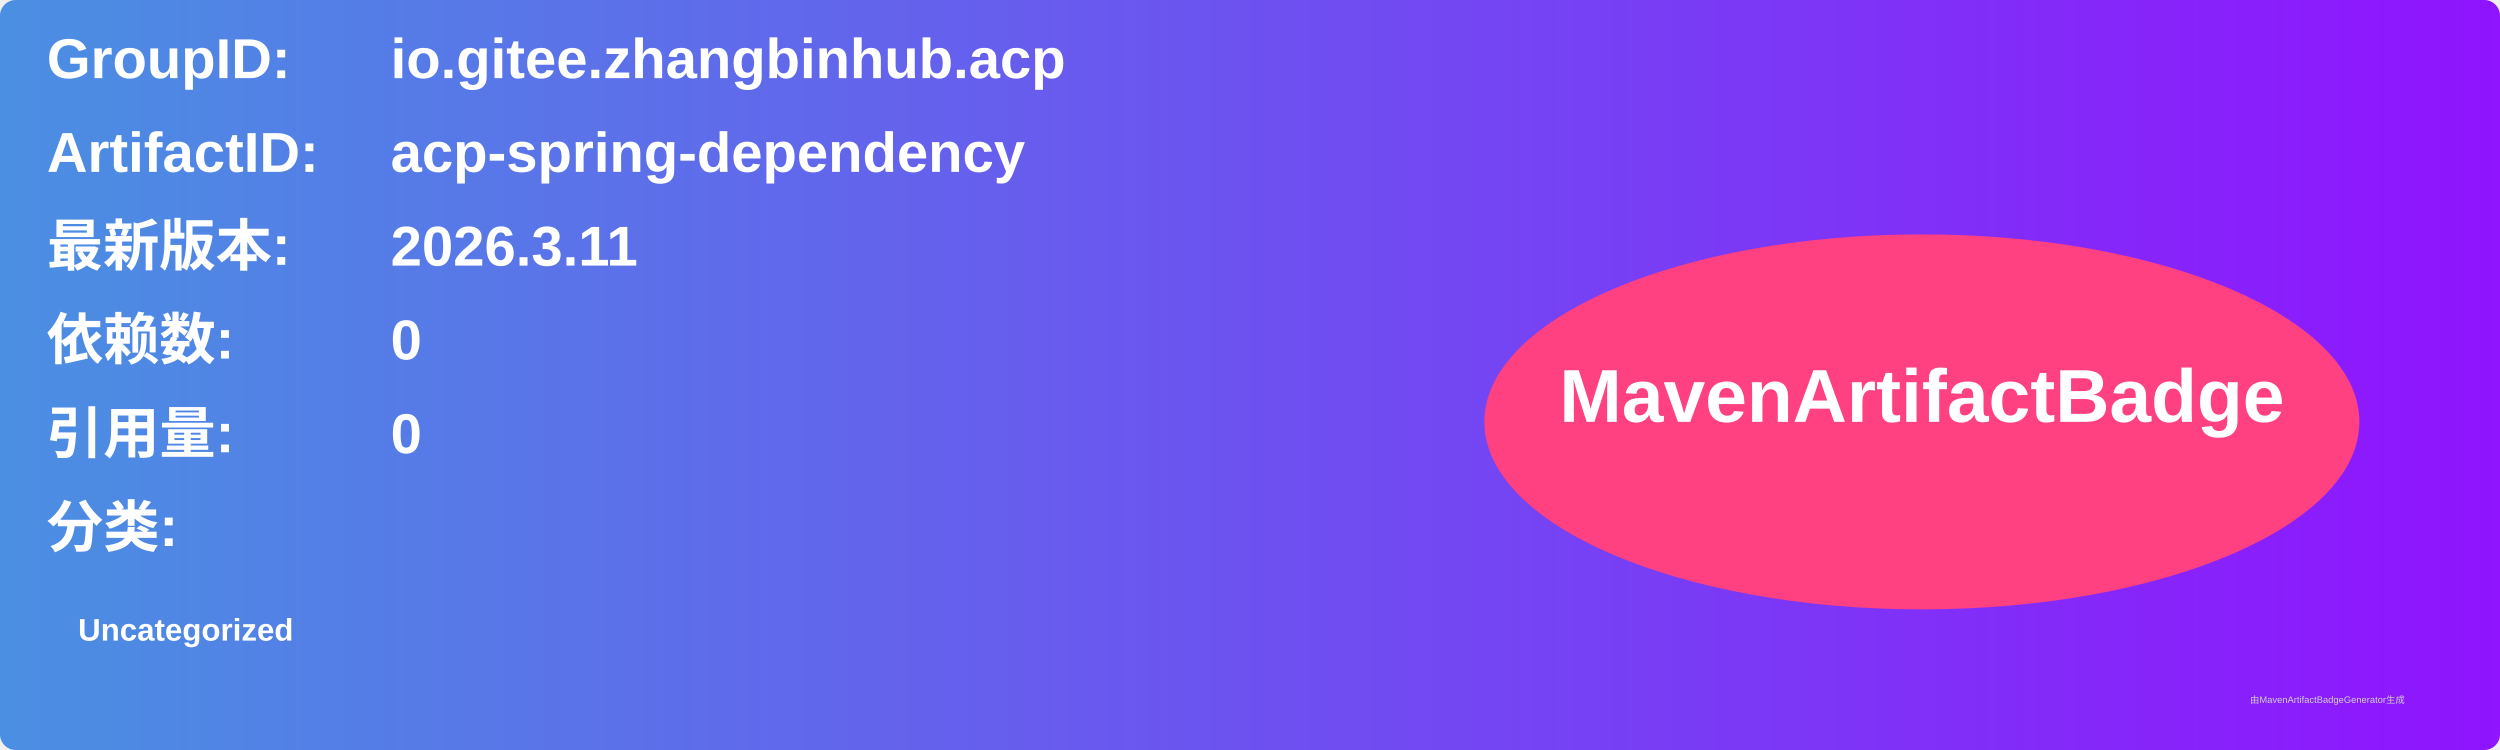
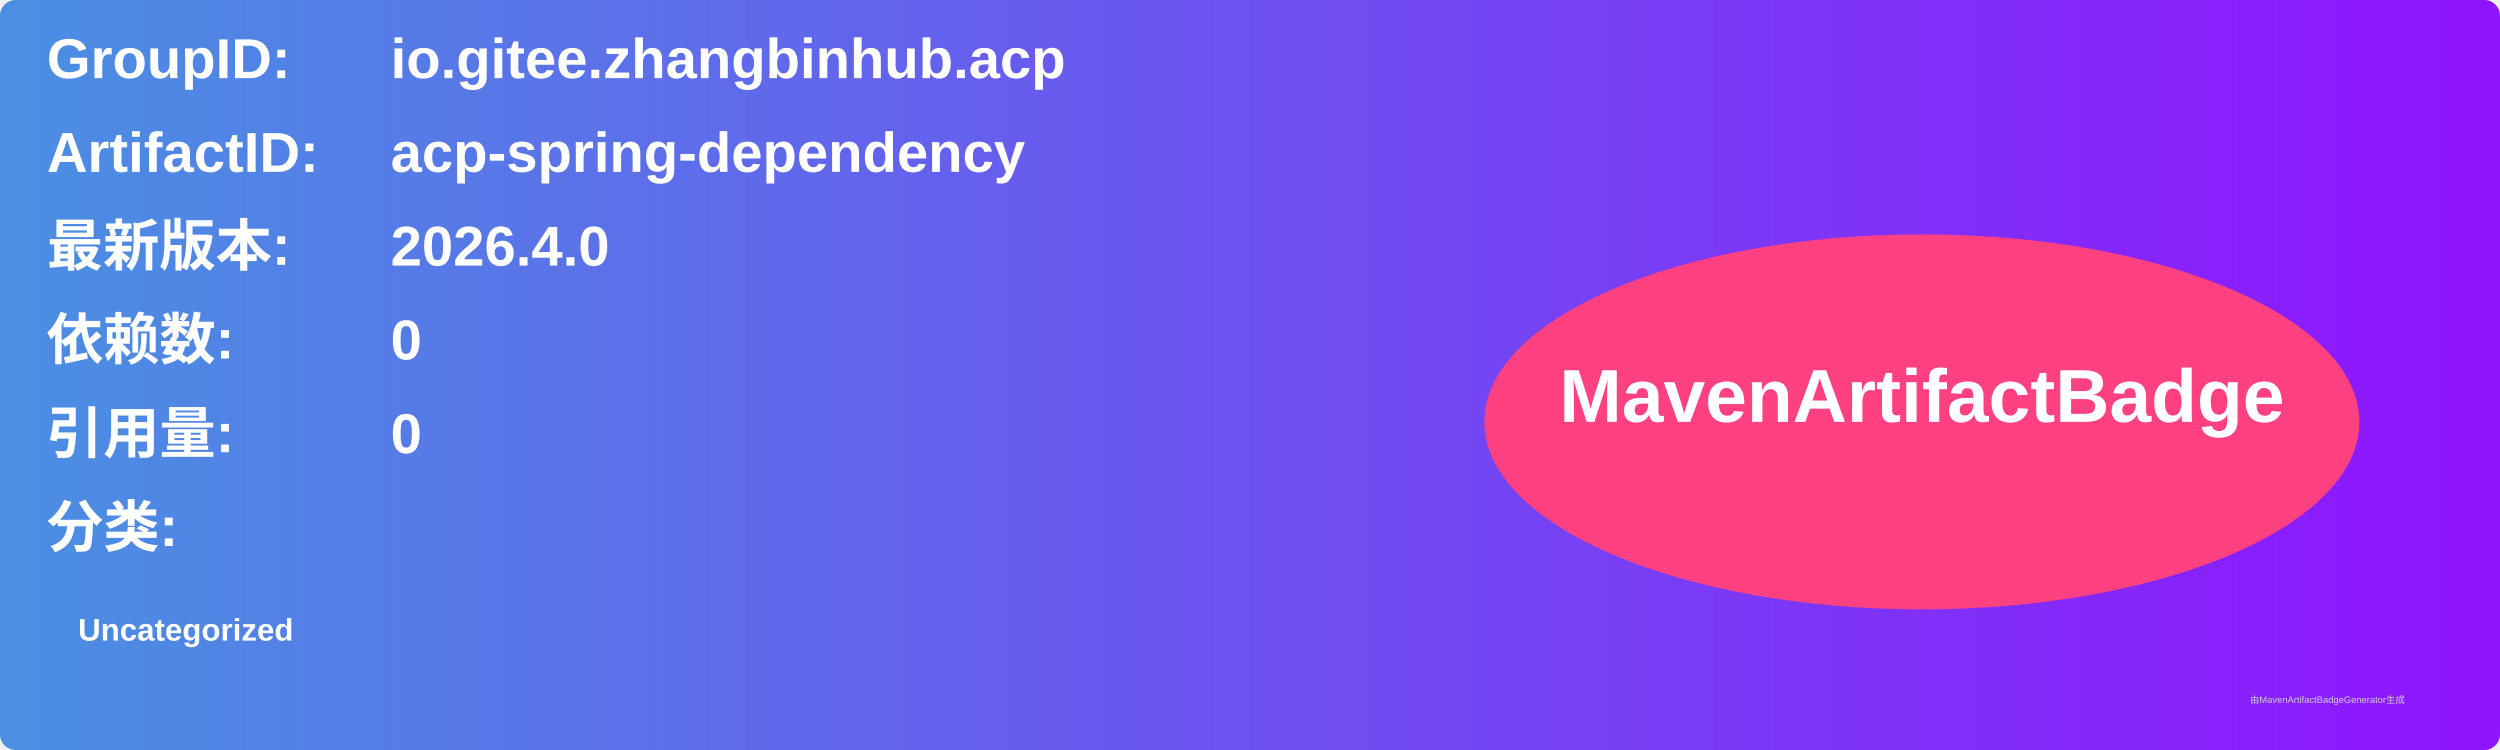
<svg xmlns="http://www.w3.org/2000/svg" width="800" height="240" viewBox="0 0 800 240">
  <linearGradient id="grad" x1="0%" y1="0%" x2="100%" y2="0%">
    <stop offset="0%" stop-color="#4a90e2" />
    <stop offset="100%" stop-color="#9013fe" />
  </linearGradient>
  <rect width="100%" height="100%" rx="5" ry="5" fill="url(#grad)" />
  <g transform="translate(15, 15)">
    <text x="0" y="10" font-family="Arial" font-size="18" fill="white" font-weight="bold" width="260">GroupID:</text>
    <text x="110" y="10" font-family="Arial" font-size="18" fill="white" font-weight="bold" width="460">io.gitee.zhangbinhub.acp</text>
    <text x="0" y="40" font-family="Arial" font-size="18" fill="white" font-weight="bold" width="260">ArtifactID:</text>
    <text x="110" y="40" font-family="Arial" font-size="18" fill="white" font-weight="bold" width="460">acp-spring-dependency</text>
    <text x="0" y="70" font-family="Arial" font-size="18" fill="white" font-weight="bold">最新版本:</text>
    <text x="110" y="70" font-family="Arial" font-size="18" fill="white" font-weight="bold">
-       <tspan font-weight="bold">2026.3.11</tspan>
+       <tspan font-weight="bold">2026.4.0</tspan>
    </text>
    <text x="0" y="100" font-family="Arial" font-size="18" fill="white" font-weight="bold">依赖数: </text>
    <text x="110" y="100" font-family="Arial" font-size="18" fill="white">
      <tspan font-weight="bold">0</tspan>
    </text>
    <text x="0" y="130" font-family="Arial" font-size="18" fill="white" font-weight="bold">引用量: </text>
    <text x="110" y="130" font-family="Arial" font-size="18" fill="white">
      <tspan font-weight="bold">0</tspan>
    </text>
    <text x="0" y="160" font-family="Arial" font-size="18" fill="white" font-weight="bold">分类:</text>
    <text x="10" y="190" font-family="Arial" font-size="10" fill="white">
      <tspan font-weight="bold">Uncategorized</tspan>
    </text>
    <ellipse cx="600" cy="120" rx="140" ry="60" fill="#ff4081" />
    <text x="600" y="120" text-anchor="middle" font-family="Arial" font-size="24" fill="white" font-weight="bold">MavenArtifactBadge</text>
  </g>
  <text x="720" y="225" font-family="Arial" font-size="3" fill="#d0d0d0">由MavenArtifactBadgeGenerator生成</text>
</svg>
